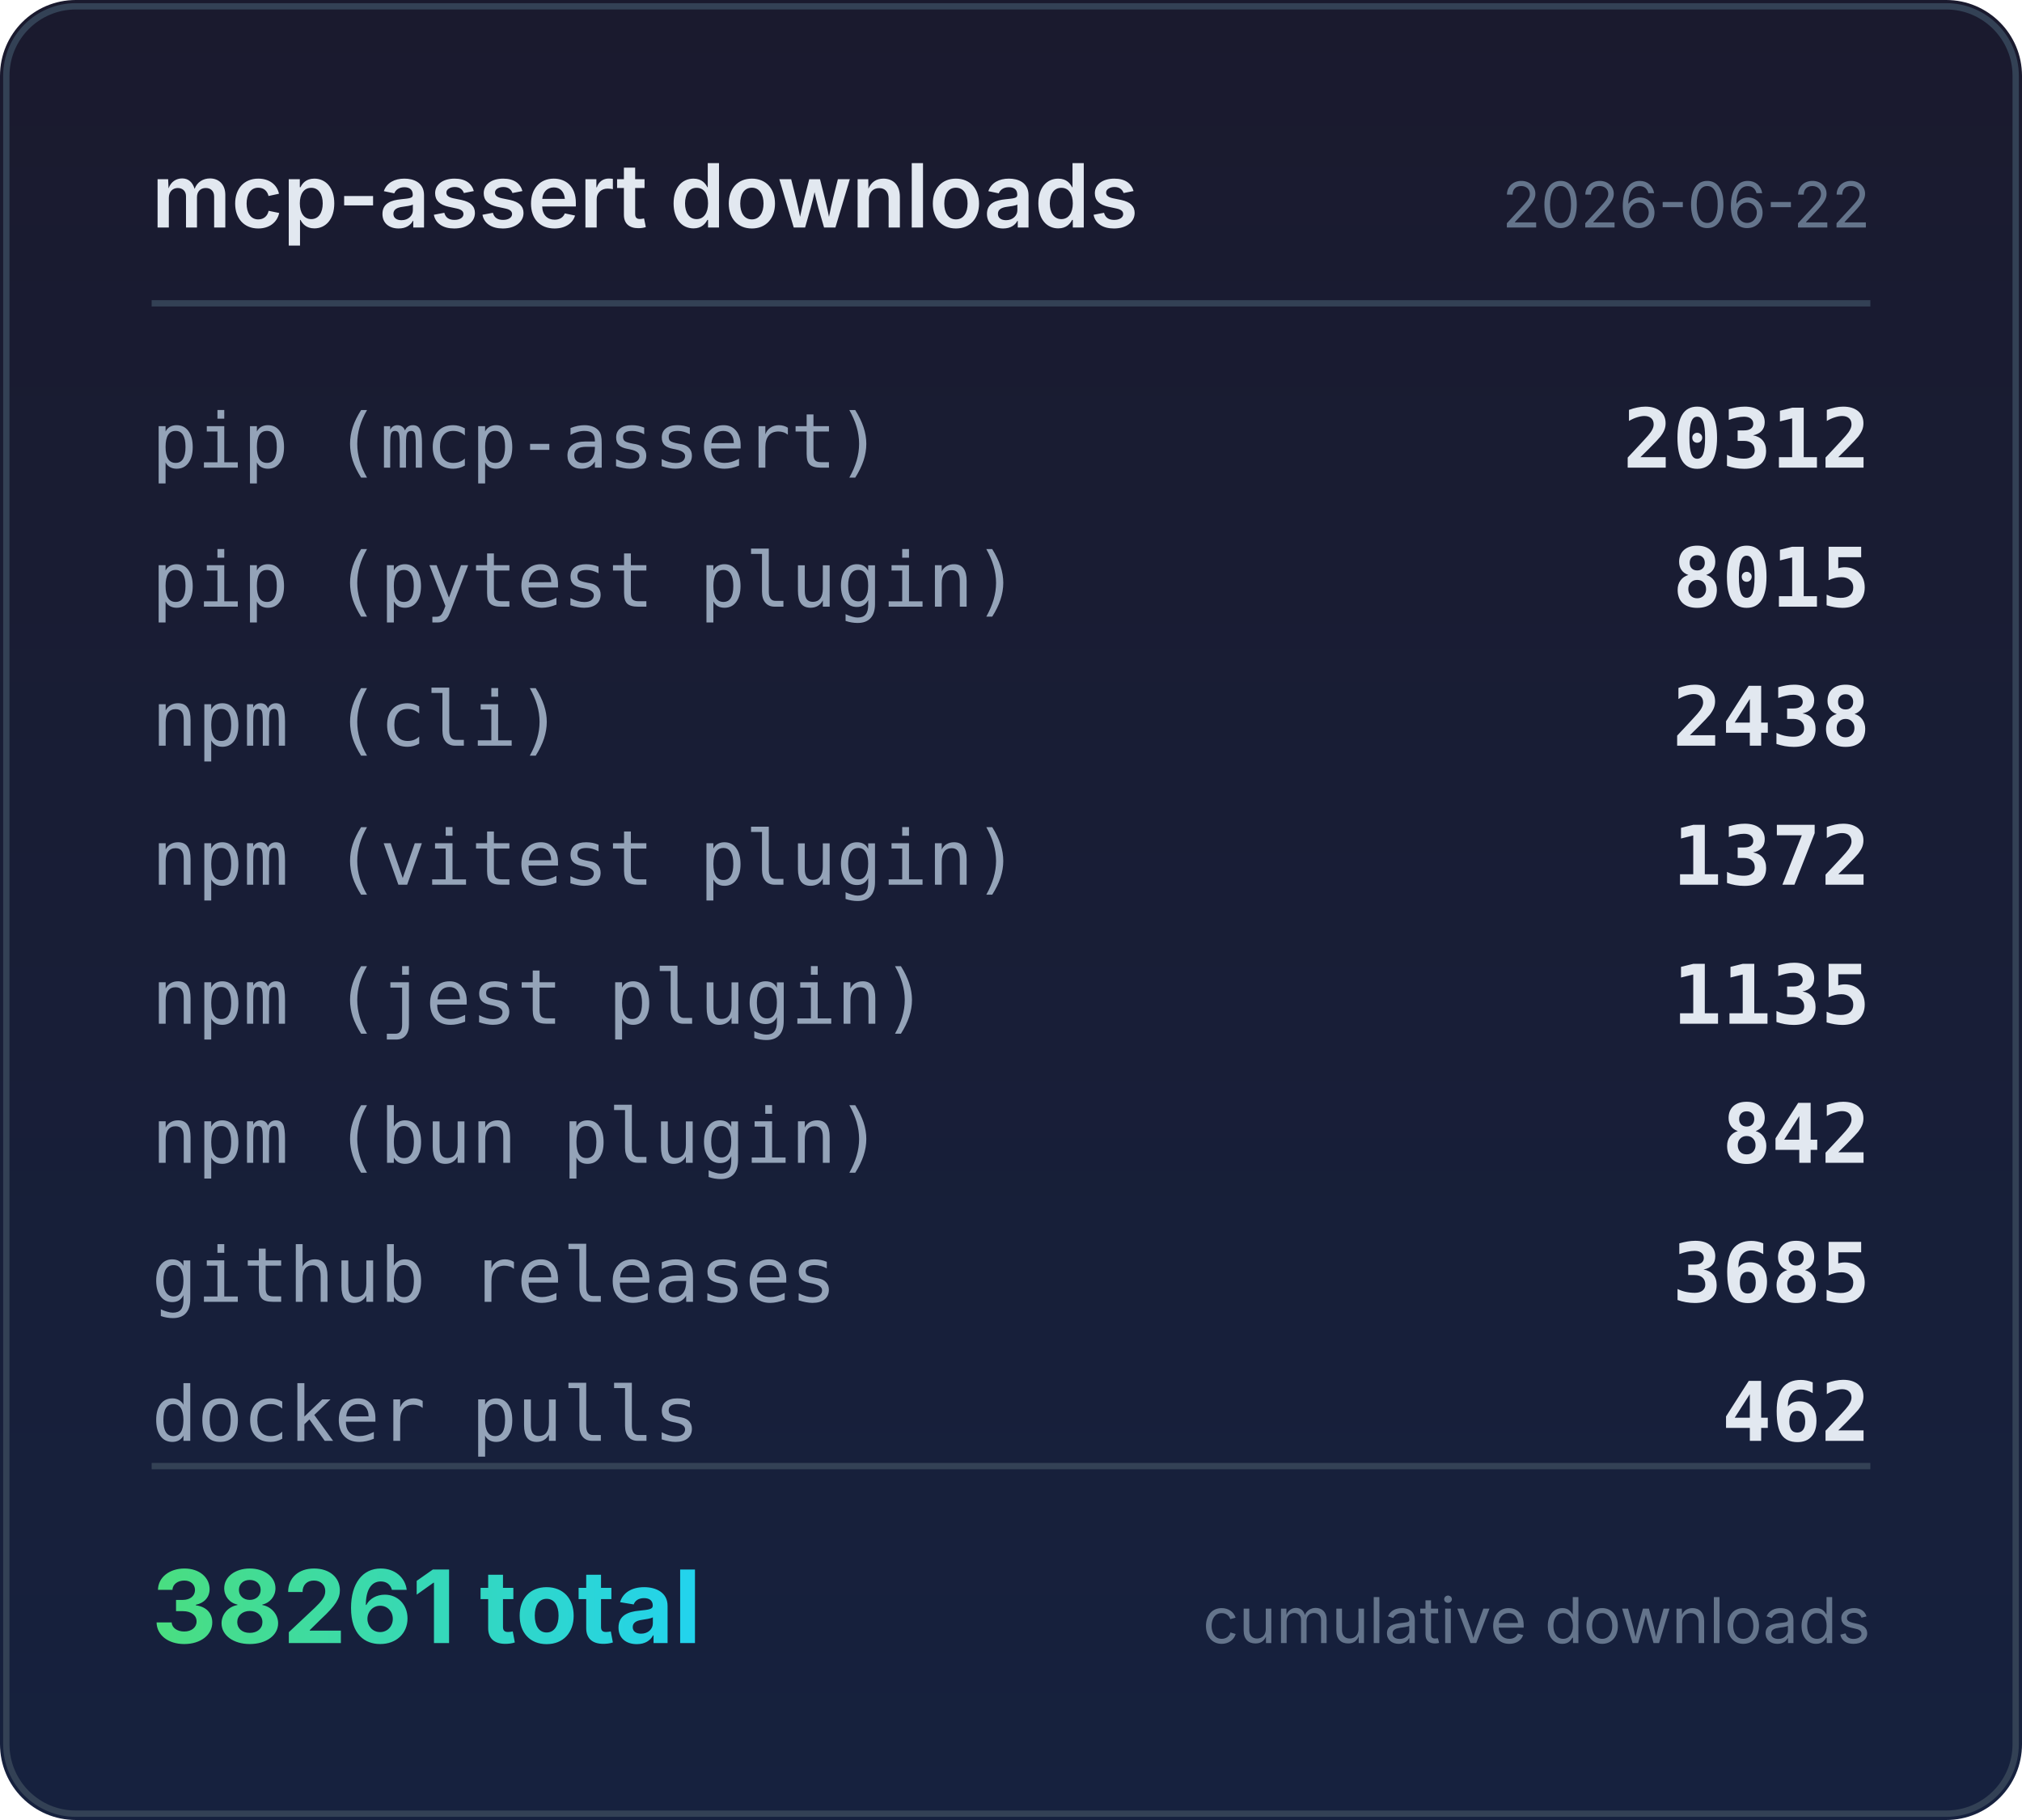
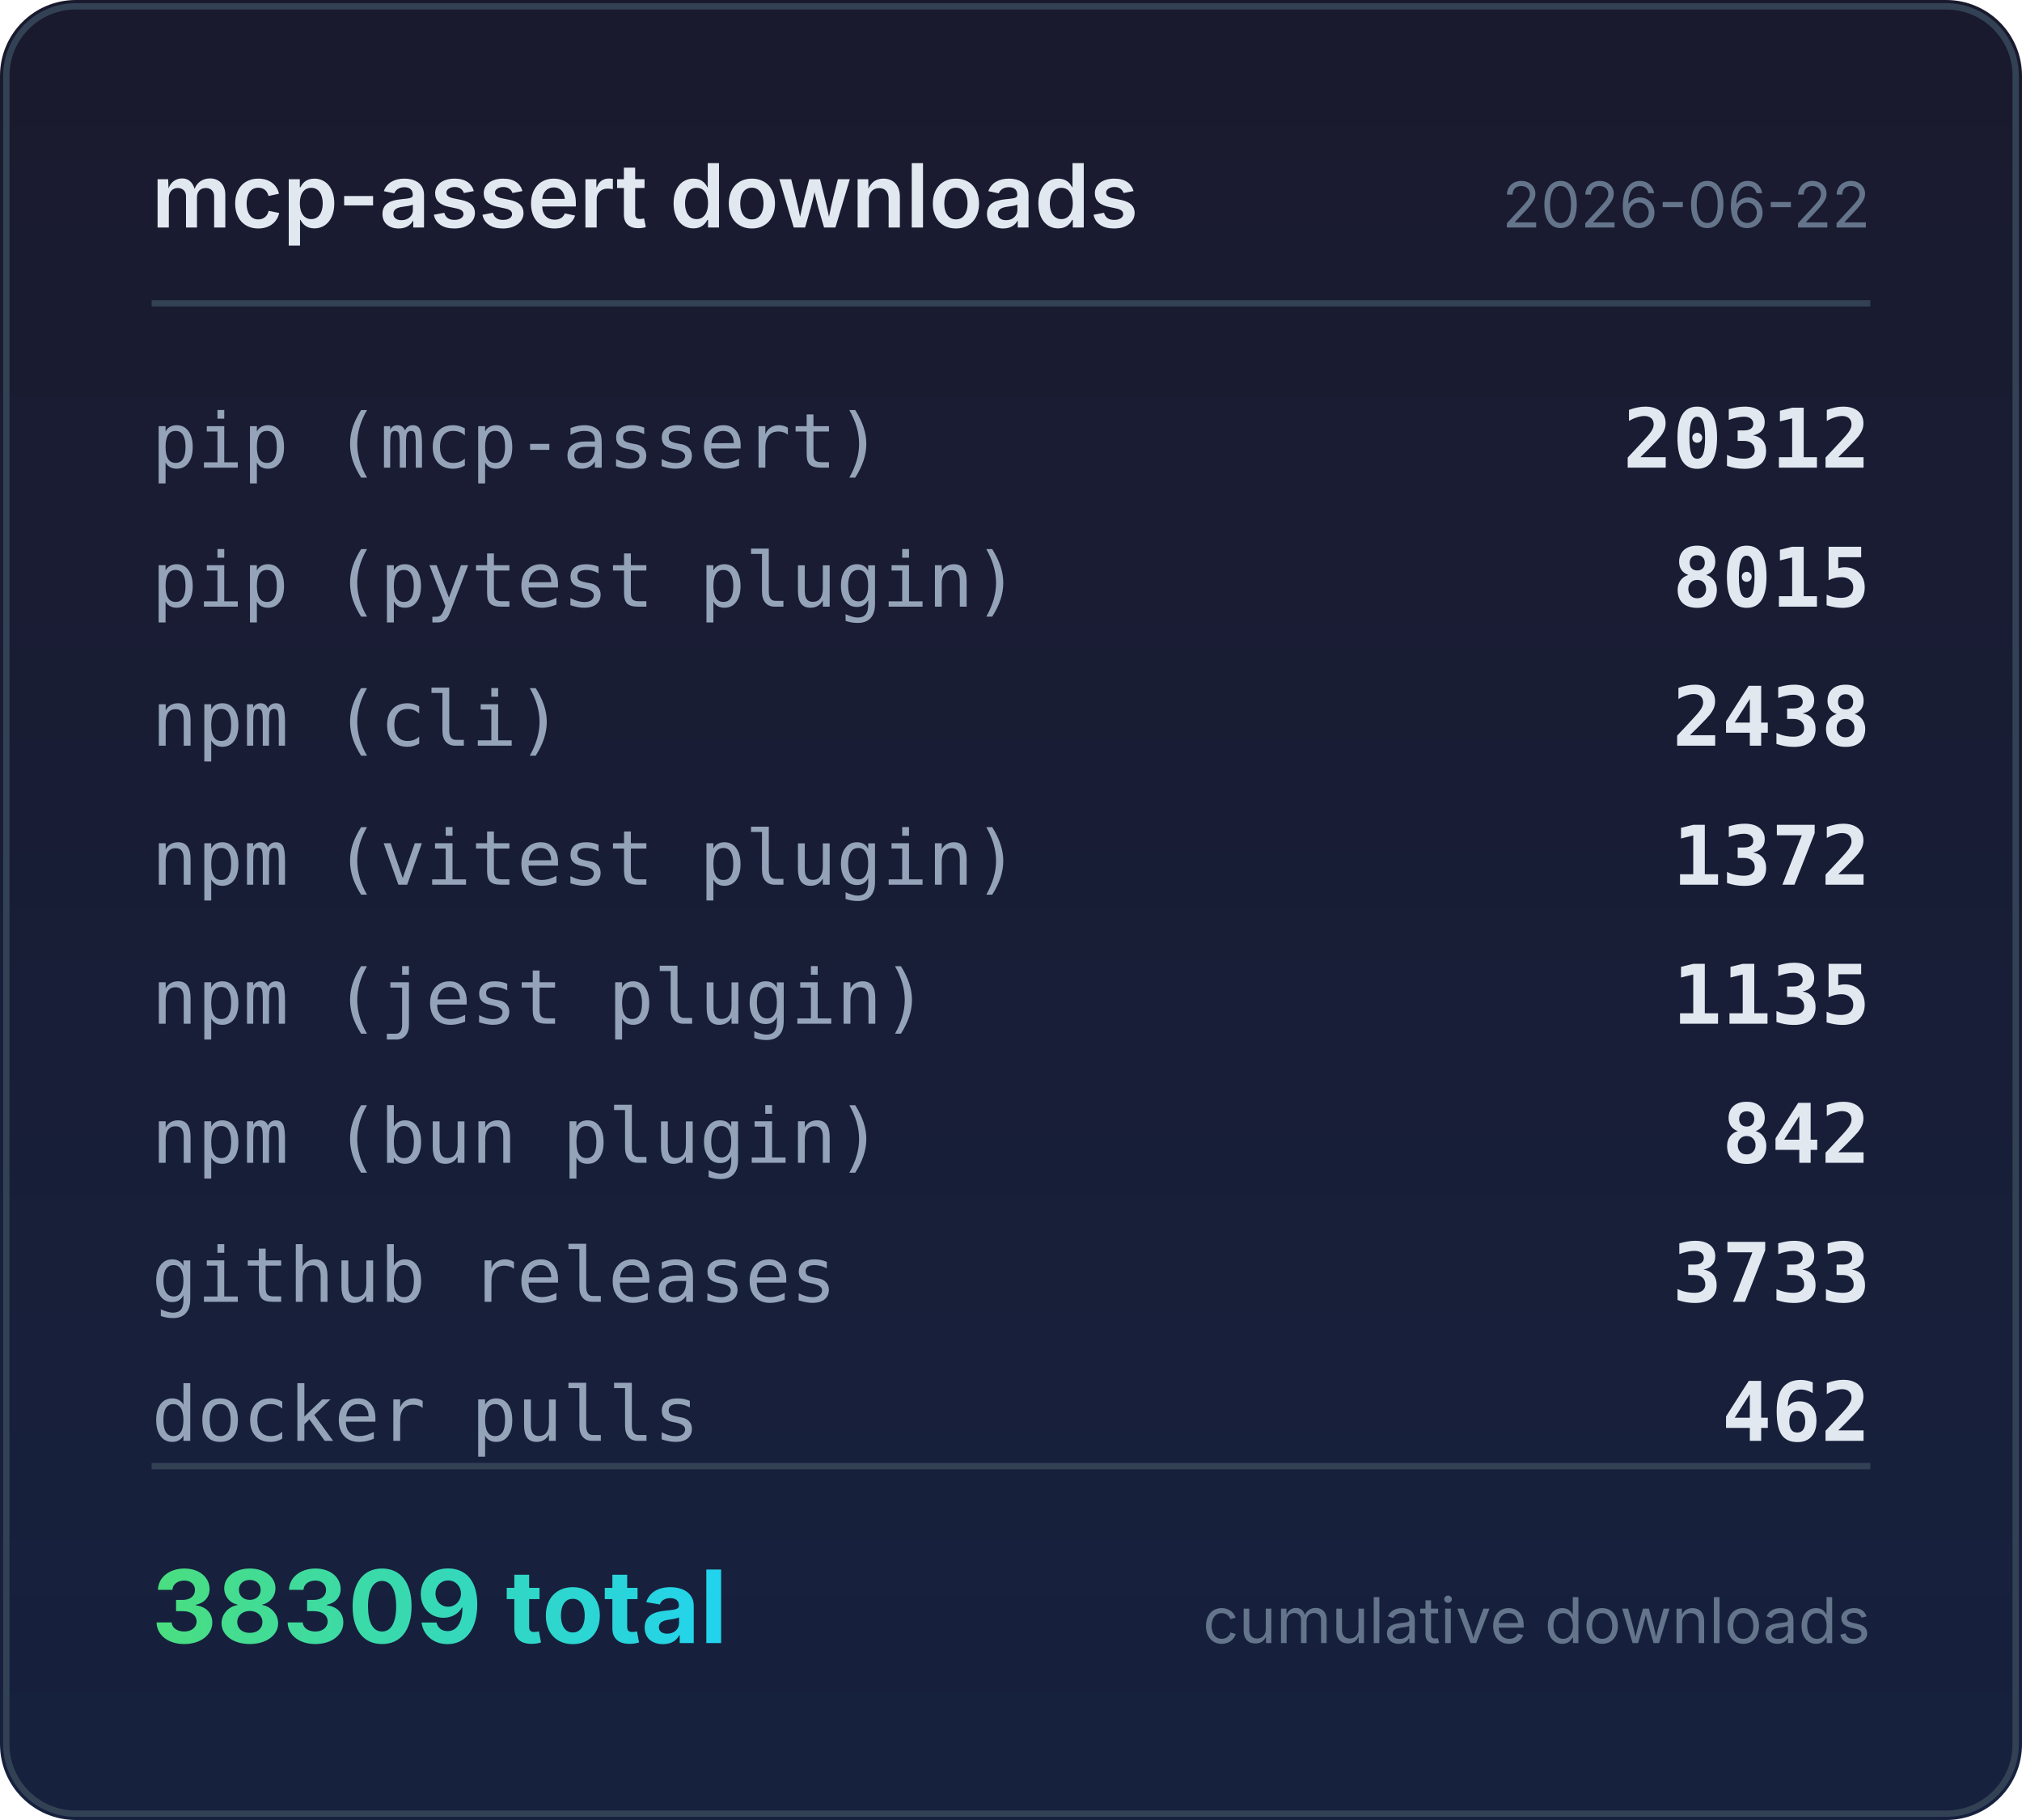
<svg xmlns="http://www.w3.org/2000/svg" width="320" height="288" viewBox="0 0 320 288">
  <defs>
    <linearGradient id="bg" x1="0" y1="0" x2="0" y2="1">
      <stop offset="0%" stop-color="#1a1a2e" />
      <stop offset="100%" stop-color="#16213e" />
    </linearGradient>
    <linearGradient id="accent" x1="0" y1="0" x2="1" y2="0">
      <stop offset="0%" stop-color="#4ade80" />
      <stop offset="100%" stop-color="#22d3ee" />
    </linearGradient>
  </defs>
  <rect width="320" height="288" rx="12" fill="url(#bg)" />
  <rect x="1" y="1" width="318" height="286" rx="11" fill="none" stroke="#334155" stroke-width="1" />
  <text x="24" y="36" fill="#e2e8f0" font-family="system-ui,-apple-system,sans-serif" font-size="14" font-weight="600">mcp-assert downloads</text>
  <text x="296" y="36" fill="#64748b" font-family="system-ui,-apple-system,sans-serif" font-size="10" text-anchor="end">2026-06-22</text>
  <line x1="24" y1="48" x2="296" y2="48" stroke="#334155" stroke-width="1" />
  <text x="24" y="74" fill="#94a3b8" font-family="ui-monospace,monospace" font-size="12">pip (mcp-assert)</text>
  <text x="296" y="74" fill="#e2e8f0" font-family="ui-monospace,monospace" font-size="13" font-weight="600" text-anchor="end">20312</text>
  <text x="24" y="96" fill="#94a3b8" font-family="ui-monospace,monospace" font-size="12">pip (pytest plugin)</text>
  <text x="296" y="96" fill="#e2e8f0" font-family="ui-monospace,monospace" font-size="13" font-weight="600" text-anchor="end">8015</text>
  <text x="24" y="118" fill="#94a3b8" font-family="ui-monospace,monospace" font-size="12">npm (cli)</text>
  <text x="296" y="118" fill="#e2e8f0" font-family="ui-monospace,monospace" font-size="13" font-weight="600" text-anchor="end">2438</text>
  <text x="24" y="140" fill="#94a3b8" font-family="ui-monospace,monospace" font-size="12">npm (vitest plugin)</text>
  <text x="296" y="140" fill="#e2e8f0" font-family="ui-monospace,monospace" font-size="13" font-weight="600" text-anchor="end">1372</text>
  <text x="24" y="162" fill="#94a3b8" font-family="ui-monospace,monospace" font-size="12">npm (jest plugin)</text>
  <text x="296" y="162" fill="#e2e8f0" font-family="ui-monospace,monospace" font-size="13" font-weight="600" text-anchor="end">1135</text>
  <text x="24" y="184" fill="#94a3b8" font-family="ui-monospace,monospace" font-size="12">npm (bun plugin)</text>
  <text x="296" y="184" fill="#e2e8f0" font-family="ui-monospace,monospace" font-size="13" font-weight="600" text-anchor="end">842</text>
  <text x="24" y="206" fill="#94a3b8" font-family="ui-monospace,monospace" font-size="12">github releases</text>
-   <text x="296" y="206" fill="#e2e8f0" font-family="ui-monospace,monospace" font-size="13" font-weight="600" text-anchor="end">3685</text>
+   <text x="296" y="206" fill="#e2e8f0" font-family="ui-monospace,monospace" font-size="13" font-weight="600" text-anchor="end">3733</text>
  <text x="24" y="228" fill="#94a3b8" font-family="ui-monospace,monospace" font-size="12">docker pulls</text>
  <text x="296" y="228" fill="#e2e8f0" font-family="ui-monospace,monospace" font-size="13" font-weight="600" text-anchor="end">462</text>
  <line x1="24" y1="232" x2="296" y2="232" stroke="#334155" stroke-width="1" />
-   <text x="24" y="260" fill="url(#accent)" font-family="system-ui,-apple-system,sans-serif" font-size="16" font-weight="700">38261 total</text>
+   <text x="24" y="260" fill="url(#accent)" font-family="system-ui,-apple-system,sans-serif" font-size="16" font-weight="700">38309 total</text>
  <text x="296" y="260" fill="#64748b" font-family="system-ui,-apple-system,sans-serif" font-size="10" text-anchor="end">cumulative downloads</text>
</svg>
